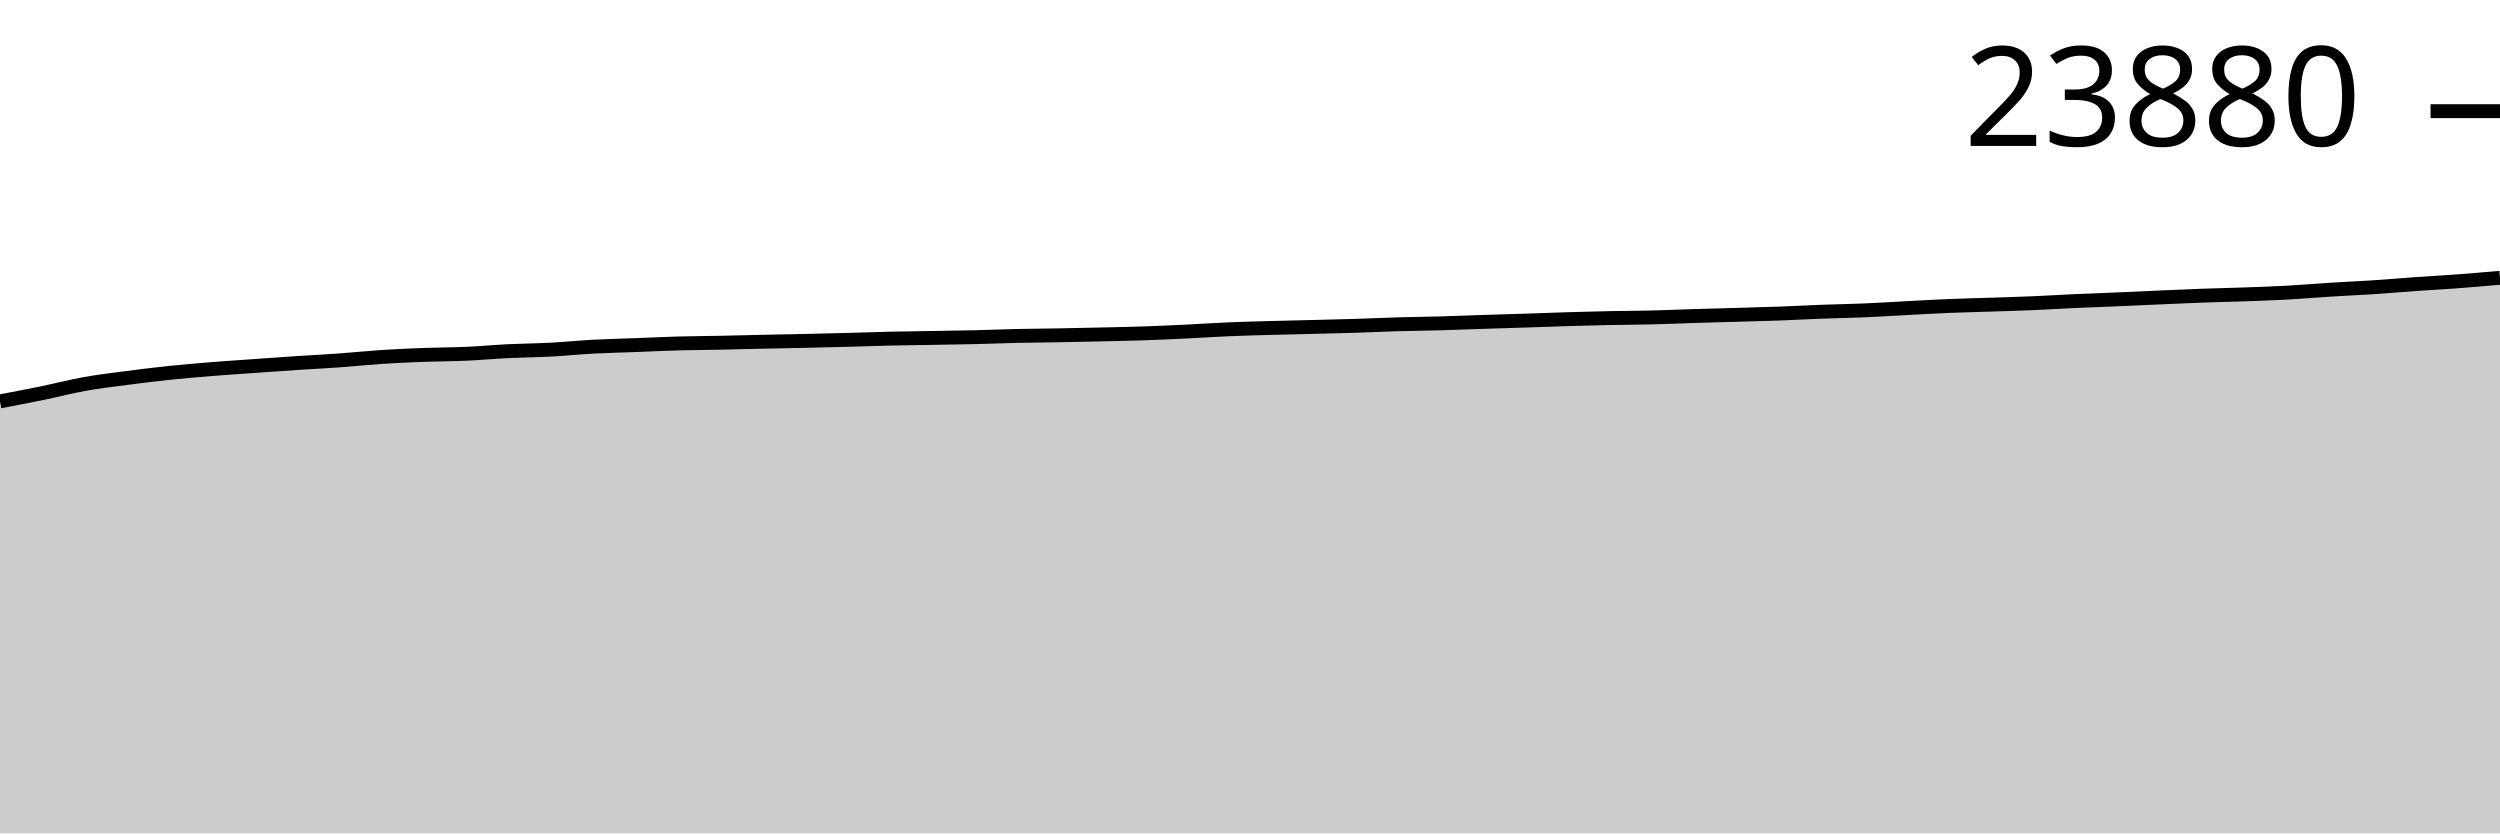
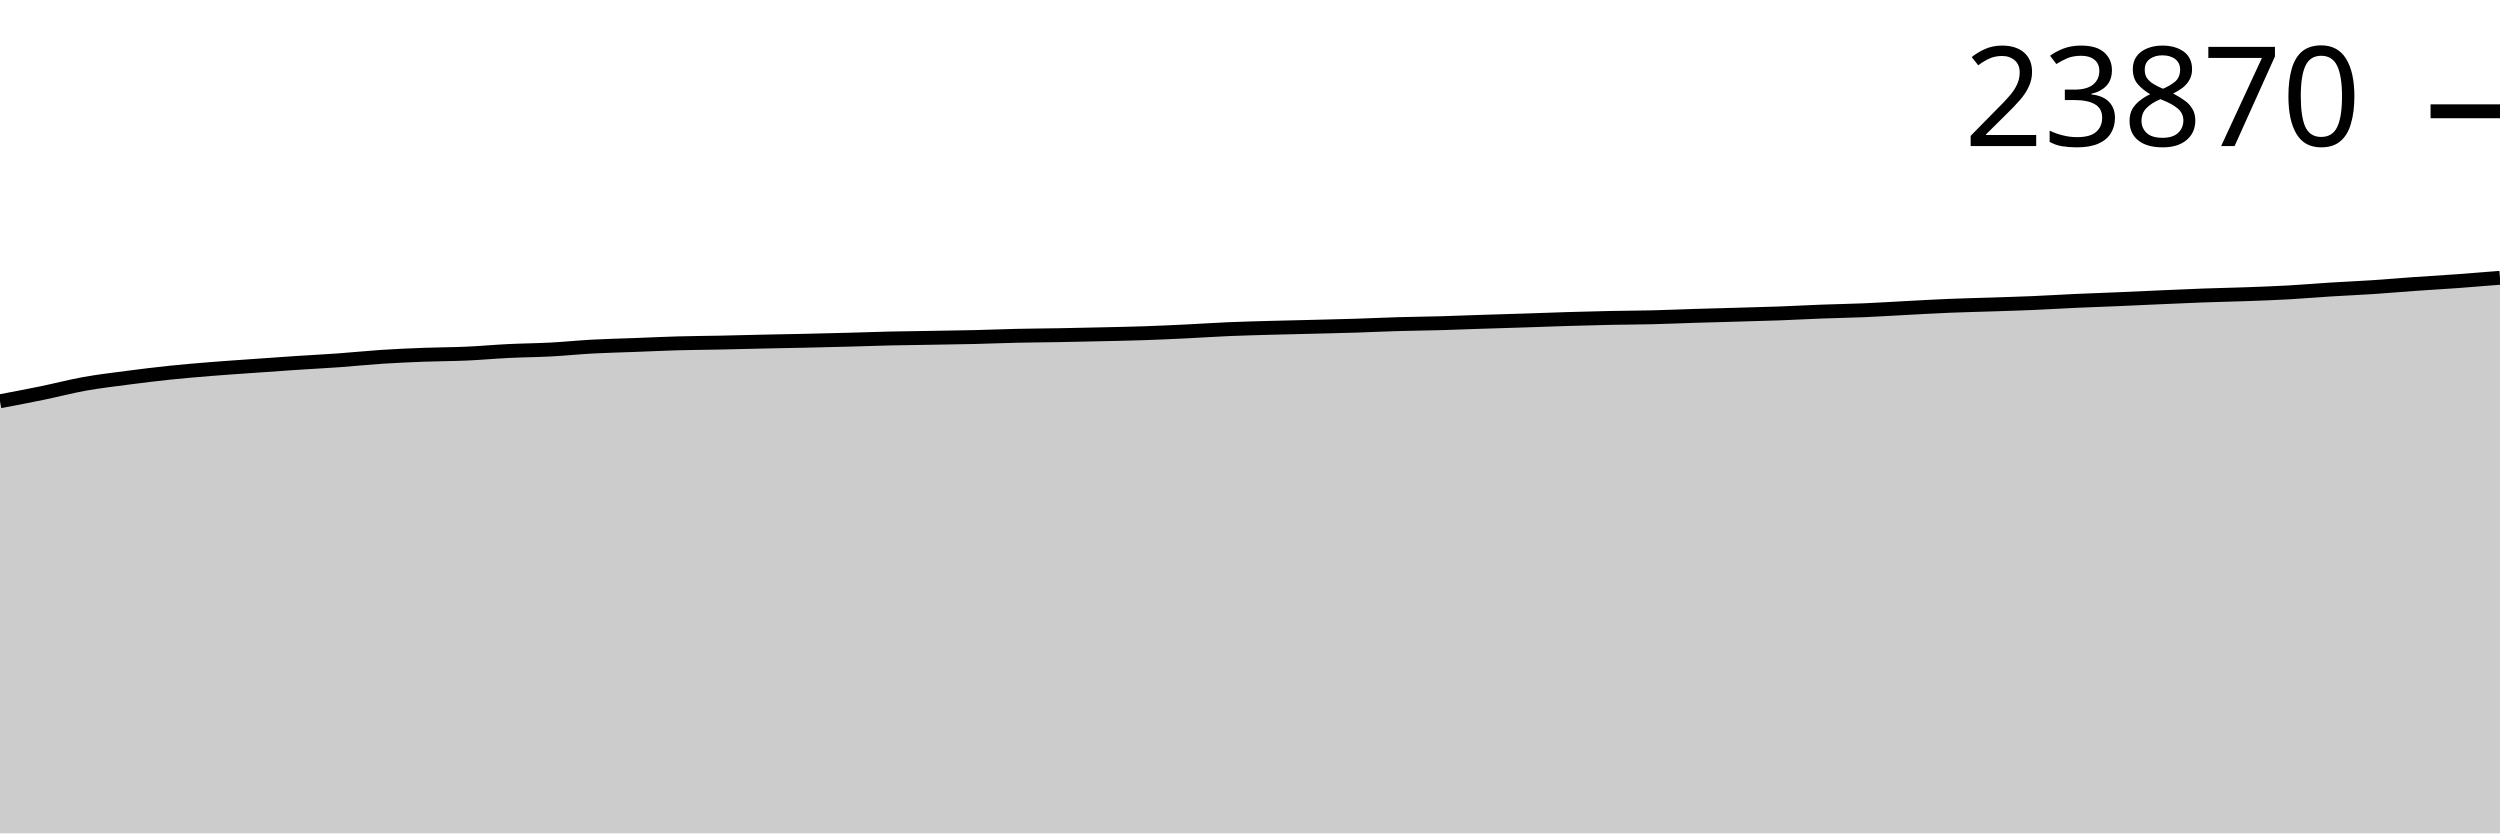
<svg xmlns="http://www.w3.org/2000/svg" viewBox="0 0 180 60">
  <g transform="translate(0,20)">
-     <path class="area" fill="rgba(0, 0, 0, 0.2)" d="M0,8.899C1.017,8.706,2.034,8.513,3.051,8.304C4.068,8.095,5.085,7.827,6.102,7.645C7.119,7.462,8.136,7.345,9.153,7.211C10.169,7.078,11.186,6.952,12.203,6.846C13.22,6.739,14.237,6.655,15.254,6.573C16.271,6.491,17.288,6.426,18.305,6.353C19.322,6.281,20.339,6.207,21.356,6.14C22.373,6.073,23.39,6.024,24.407,5.951C25.424,5.878,26.441,5.769,27.458,5.702C28.475,5.636,29.492,5.591,30.508,5.552C31.525,5.514,32.542,5.517,33.559,5.472C34.576,5.427,35.593,5.332,36.61,5.282C37.627,5.233,38.644,5.227,39.661,5.173C40.678,5.12,41.695,5.014,42.712,4.96C43.729,4.906,44.746,4.885,45.763,4.847C46.78,4.808,47.797,4.757,48.814,4.729C49.831,4.701,50.847,4.698,51.864,4.677C52.881,4.656,53.898,4.627,54.915,4.605C55.932,4.583,56.949,4.567,57.966,4.544C58.983,4.522,60,4.497,61.017,4.47C62.034,4.443,63.051,4.404,64.068,4.381C65.085,4.358,66.102,4.348,67.119,4.331C68.136,4.313,69.153,4.3,70.169,4.276C71.186,4.252,72.203,4.21,73.22,4.187C74.237,4.165,75.254,4.159,76.271,4.141C77.288,4.123,78.305,4.101,79.322,4.078C80.339,4.055,81.356,4.036,82.373,4.002C83.39,3.967,84.407,3.92,85.424,3.871C86.441,3.822,87.458,3.751,88.475,3.708C89.492,3.665,90.508,3.641,91.525,3.612C92.542,3.584,93.559,3.564,94.576,3.538C95.593,3.512,96.61,3.49,97.627,3.458C98.644,3.426,99.661,3.376,100.678,3.347C101.695,3.317,102.712,3.31,103.729,3.281C104.746,3.253,105.763,3.21,106.78,3.177C107.797,3.144,108.814,3.116,109.831,3.083C110.847,3.05,111.864,3.009,112.881,2.979C113.898,2.948,114.915,2.921,115.932,2.9C116.949,2.88,117.966,2.879,118.983,2.854C120,2.83,121.017,2.783,122.034,2.752C123.051,2.721,124.068,2.697,125.085,2.667C126.102,2.638,127.119,2.613,128.136,2.576C129.153,2.538,130.169,2.481,131.186,2.443C132.203,2.405,133.22,2.39,134.237,2.347C135.254,2.304,136.271,2.237,137.288,2.184C138.305,2.131,139.322,2.071,140.339,2.029C141.356,1.988,142.373,1.967,143.39,1.933C144.407,1.9,145.424,1.87,146.441,1.827C147.458,1.783,148.475,1.718,149.492,1.672C150.508,1.626,151.525,1.593,152.542,1.55C153.559,1.507,154.576,1.457,155.593,1.413C156.61,1.369,157.627,1.321,158.644,1.285C159.661,1.248,160.678,1.23,161.695,1.193C162.712,1.157,163.729,1.121,164.746,1.065C165.763,1.008,166.78,0.919,167.797,0.856C168.814,0.792,169.831,0.75,170.847,0.684C171.864,0.617,172.881,0.527,173.898,0.455C174.915,0.384,175.932,0.331,176.949,0.255C177.966,0.179,178.983,0.089,180,0L180,40C178.983,40,177.966,40,176.949,40C175.932,40,174.915,40,173.898,40C172.881,40,171.864,40,170.847,40C169.831,40,168.814,40,167.797,40C166.78,40,165.763,40,164.746,40C163.729,40,162.712,40,161.695,40C160.678,40,159.661,40,158.644,40C157.627,40,156.61,40,155.593,40C154.576,40,153.559,40,152.542,40C151.525,40,150.508,40,149.492,40C148.475,40,147.458,40,146.441,40C145.424,40,144.407,40,143.39,40C142.373,40,141.356,40,140.339,40C139.322,40,138.305,40,137.288,40C136.271,40,135.254,40,134.237,40C133.22,40,132.203,40,131.186,40C130.169,40,129.153,40,128.136,40C127.119,40,126.102,40,125.085,40C124.068,40,123.051,40,122.034,40C121.017,40,120,40,118.983,40C117.966,40,116.949,40,115.932,40C114.915,40,113.898,40,112.881,40C111.864,40,110.847,40,109.831,40C108.814,40,107.797,40,106.78,40C105.763,40,104.746,40,103.729,40C102.712,40,101.695,40,100.678,40C99.661,40,98.644,40,97.627,40C96.61,40,95.593,40,94.576,40C93.559,40,92.542,40,91.525,40C90.508,40,89.492,40,88.475,40C87.458,40,86.441,40,85.424,40C84.407,40,83.39,40,82.373,40C81.356,40,80.339,40,79.322,40C78.305,40,77.288,40,76.271,40C75.254,40,74.237,40,73.22,40C72.203,40,71.186,40,70.169,40C69.153,40,68.136,40,67.119,40C66.102,40,65.085,40,64.068,40C63.051,40,62.034,40,61.017,40C60,40,58.983,40,57.966,40C56.949,40,55.932,40,54.915,40C53.898,40,52.881,40,51.864,40C50.847,40,49.831,40,48.814,40C47.797,40,46.78,40,45.763,40C44.746,40,43.729,40,42.712,40C41.695,40,40.678,40,39.661,40C38.644,40,37.627,40,36.61,40C35.593,40,34.576,40,33.559,40C32.542,40,31.525,40,30.508,40C29.492,40,28.475,40,27.458,40C26.441,40,25.424,40,24.407,40C23.39,40,22.373,40,21.356,40C20.339,40,19.322,40,18.305,40C17.288,40,16.271,40,15.254,40C14.237,40,13.22,40,12.203,40C11.186,40,10.169,40,9.153,40C8.136,40,7.119,40,6.102,40C5.085,40,4.068,40,3.051,40C2.034,40,1.017,40,0,40Z" />
-     <path class="line" stroke="black" fill="none" d="M0,8.899C1.017,8.706,2.034,8.513,3.051,8.304C4.068,8.095,5.085,7.827,6.102,7.645C7.119,7.462,8.136,7.345,9.153,7.211C10.169,7.078,11.186,6.952,12.203,6.846C13.22,6.739,14.237,6.655,15.254,6.573C16.271,6.491,17.288,6.426,18.305,6.353C19.322,6.281,20.339,6.207,21.356,6.14C22.373,6.073,23.39,6.024,24.407,5.951C25.424,5.878,26.441,5.769,27.458,5.702C28.475,5.636,29.492,5.591,30.508,5.552C31.525,5.514,32.542,5.517,33.559,5.472C34.576,5.427,35.593,5.332,36.61,5.282C37.627,5.233,38.644,5.227,39.661,5.173C40.678,5.12,41.695,5.014,42.712,4.96C43.729,4.906,44.746,4.885,45.763,4.847C46.78,4.808,47.797,4.757,48.814,4.729C49.831,4.701,50.847,4.698,51.864,4.677C52.881,4.656,53.898,4.627,54.915,4.605C55.932,4.583,56.949,4.567,57.966,4.544C58.983,4.522,60,4.497,61.017,4.47C62.034,4.443,63.051,4.404,64.068,4.381C65.085,4.358,66.102,4.348,67.119,4.331C68.136,4.313,69.153,4.3,70.169,4.276C71.186,4.252,72.203,4.21,73.22,4.187C74.237,4.165,75.254,4.159,76.271,4.141C77.288,4.123,78.305,4.101,79.322,4.078C80.339,4.055,81.356,4.036,82.373,4.002C83.39,3.967,84.407,3.92,85.424,3.871C86.441,3.822,87.458,3.751,88.475,3.708C89.492,3.665,90.508,3.641,91.525,3.612C92.542,3.584,93.559,3.564,94.576,3.538C95.593,3.512,96.61,3.49,97.627,3.458C98.644,3.426,99.661,3.376,100.678,3.347C101.695,3.317,102.712,3.31,103.729,3.281C104.746,3.253,105.763,3.21,106.78,3.177C107.797,3.144,108.814,3.116,109.831,3.083C110.847,3.05,111.864,3.009,112.881,2.979C113.898,2.948,114.915,2.921,115.932,2.9C116.949,2.88,117.966,2.879,118.983,2.854C120,2.83,121.017,2.783,122.034,2.752C123.051,2.721,124.068,2.697,125.085,2.667C126.102,2.638,127.119,2.613,128.136,2.576C129.153,2.538,130.169,2.481,131.186,2.443C132.203,2.405,133.22,2.39,134.237,2.347C135.254,2.304,136.271,2.237,137.288,2.184C138.305,2.131,139.322,2.071,140.339,2.029C141.356,1.988,142.373,1.967,143.39,1.933C144.407,1.9,145.424,1.87,146.441,1.827C147.458,1.783,148.475,1.718,149.492,1.672C150.508,1.626,151.525,1.593,152.542,1.55C153.559,1.507,154.576,1.457,155.593,1.413C156.61,1.369,157.627,1.321,158.644,1.285C159.661,1.248,160.678,1.23,161.695,1.193C162.712,1.157,163.729,1.121,164.746,1.065C165.763,1.008,166.78,0.919,167.797,0.856C168.814,0.792,169.831,0.75,170.847,0.684C171.864,0.617,172.881,0.527,173.898,0.455C174.915,0.384,175.932,0.331,176.949,0.255C177.966,0.179,178.983,0.089,180,0" />
-     <path class="axis-ceiling" stroke-width="1" stroke="black" fill="none" d="M175,-11.995L180,-11.995" />
-     <text class="axis-ceiling-label" font-family="sans-serif" text-anchor="end" font-size="10px" x="170" y="-9.495">23880</text>
+     <path class="area" fill="rgba(0, 0, 0, 0.2)" d="M0,8.89C1.017,8.698,2.034,8.505,3.051,8.296C4.068,8.087,5.085,7.818,6.102,7.636C7.119,7.454,8.136,7.336,9.153,7.202C10.169,7.069,11.186,6.943,12.203,6.837C13.22,6.73,14.237,6.646,15.254,6.564C16.271,6.482,17.288,6.417,18.305,6.344C19.322,6.272,20.339,6.198,21.356,6.131C22.373,6.064,23.39,6.014,24.407,5.941C25.424,5.868,26.441,5.76,27.458,5.693C28.475,5.627,29.492,5.581,30.508,5.543C31.525,5.504,32.542,5.507,33.559,5.462C34.576,5.417,35.593,5.323,36.61,5.273C37.627,5.223,38.644,5.218,39.661,5.164C40.678,5.11,41.695,5.005,42.712,4.95C43.729,4.896,44.746,4.876,45.763,4.837C46.78,4.799,47.797,4.748,48.814,4.72C49.831,4.691,50.847,4.688,51.864,4.667C52.881,4.647,53.898,4.618,54.915,4.595C55.932,4.573,56.949,4.557,57.966,4.534C58.983,4.512,60,4.488,61.017,4.46C62.034,4.433,63.051,4.394,64.068,4.371C65.085,4.348,66.102,4.338,67.119,4.321C68.136,4.304,69.153,4.291,70.169,4.267C71.186,4.243,72.203,4.2,73.22,4.177C74.237,4.155,75.254,4.15,76.271,4.132C77.288,4.113,78.305,4.092,79.322,4.068C80.339,4.045,81.356,4.027,82.373,3.992C83.39,3.958,84.407,3.91,85.424,3.861C86.441,3.812,87.458,3.741,88.475,3.698C89.492,3.655,90.508,3.631,91.525,3.602C92.542,3.574,93.559,3.554,94.576,3.528C95.593,3.502,96.61,3.48,97.627,3.448C98.644,3.416,99.661,3.366,100.678,3.337C101.695,3.307,102.712,3.3,103.729,3.271C104.746,3.243,105.763,3.2,106.78,3.167C107.797,3.134,108.814,3.106,109.831,3.073C110.847,3.04,111.864,2.999,112.881,2.969C113.898,2.938,114.915,2.911,115.932,2.89C116.949,2.869,117.966,2.869,118.983,2.844C120,2.82,121.017,2.773,122.034,2.742C123.051,2.711,124.068,2.686,125.085,2.657C126.102,2.628,127.119,2.603,128.136,2.566C129.153,2.528,130.169,2.471,131.186,2.433C132.203,2.395,133.22,2.38,134.237,2.337C135.254,2.294,136.271,2.227,137.288,2.174C138.305,2.121,139.322,2.061,140.339,2.019C141.356,1.977,142.373,1.957,143.39,1.923C144.407,1.889,145.424,1.86,146.441,1.816C147.458,1.773,148.475,1.708,149.492,1.662C150.508,1.616,151.525,1.583,152.542,1.54C153.559,1.497,154.576,1.447,155.593,1.403C156.61,1.358,157.627,1.311,158.644,1.274C159.661,1.237,160.678,1.219,161.695,1.183C162.712,1.146,163.729,1.11,164.746,1.054C165.763,0.998,166.78,0.909,167.797,0.845C168.814,0.782,169.831,0.74,170.847,0.673C171.864,0.606,172.881,0.516,173.898,0.444C174.915,0.372,175.932,0.316,176.949,0.242C177.966,0.168,178.983,0.084,180,0L180,40C178.983,40,177.966,40,176.949,40C175.932,40,174.915,40,173.898,40C172.881,40,171.864,40,170.847,40C169.831,40,168.814,40,167.797,40C166.78,40,165.763,40,164.746,40C163.729,40,162.712,40,161.695,40C160.678,40,159.661,40,158.644,40C157.627,40,156.61,40,155.593,40C154.576,40,153.559,40,152.542,40C151.525,40,150.508,40,149.492,40C148.475,40,147.458,40,146.441,40C145.424,40,144.407,40,143.39,40C142.373,40,141.356,40,140.339,40C139.322,40,138.305,40,137.288,40C136.271,40,135.254,40,134.237,40C133.22,40,132.203,40,131.186,40C130.169,40,129.153,40,128.136,40C127.119,40,126.102,40,125.085,40C124.068,40,123.051,40,122.034,40C121.017,40,120,40,118.983,40C117.966,40,116.949,40,115.932,40C114.915,40,113.898,40,112.881,40C111.864,40,110.847,40,109.831,40C108.814,40,107.797,40,106.78,40C105.763,40,104.746,40,103.729,40C102.712,40,101.695,40,100.678,40C99.661,40,98.644,40,97.627,40C96.61,40,95.593,40,94.576,40C93.559,40,92.542,40,91.525,40C90.508,40,89.492,40,88.475,40C87.458,40,86.441,40,85.424,40C84.407,40,83.39,40,82.373,40C81.356,40,80.339,40,79.322,40C78.305,40,77.288,40,76.271,40C75.254,40,74.237,40,73.22,40C72.203,40,71.186,40,70.169,40C69.153,40,68.136,40,67.119,40C66.102,40,65.085,40,64.068,40C63.051,40,62.034,40,61.017,40C60,40,58.983,40,57.966,40C56.949,40,55.932,40,54.915,40C53.898,40,52.881,40,51.864,40C50.847,40,49.831,40,48.814,40C47.797,40,46.78,40,45.763,40C44.746,40,43.729,40,42.712,40C41.695,40,40.678,40,39.661,40C38.644,40,37.627,40,36.61,40C35.593,40,34.576,40,33.559,40C32.542,40,31.525,40,30.508,40C29.492,40,28.475,40,27.458,40C26.441,40,25.424,40,24.407,40C23.39,40,22.373,40,21.356,40C20.339,40,19.322,40,18.305,40C17.288,40,16.271,40,15.254,40C14.237,40,13.22,40,12.203,40C11.186,40,10.169,40,9.153,40C8.136,40,7.119,40,6.102,40C5.085,40,4.068,40,3.051,40C2.034,40,1.017,40,0,40Z" />
+     <path class="line" stroke="black" fill="none" d="M0,8.89C1.017,8.698,2.034,8.505,3.051,8.296C4.068,8.087,5.085,7.818,6.102,7.636C7.119,7.454,8.136,7.336,9.153,7.202C10.169,7.069,11.186,6.943,12.203,6.837C13.22,6.73,14.237,6.646,15.254,6.564C16.271,6.482,17.288,6.417,18.305,6.344C19.322,6.272,20.339,6.198,21.356,6.131C22.373,6.064,23.39,6.014,24.407,5.941C25.424,5.868,26.441,5.76,27.458,5.693C28.475,5.627,29.492,5.581,30.508,5.543C31.525,5.504,32.542,5.507,33.559,5.462C34.576,5.417,35.593,5.323,36.61,5.273C37.627,5.223,38.644,5.218,39.661,5.164C40.678,5.11,41.695,5.005,42.712,4.95C43.729,4.896,44.746,4.876,45.763,4.837C46.78,4.799,47.797,4.748,48.814,4.72C49.831,4.691,50.847,4.688,51.864,4.667C52.881,4.647,53.898,4.618,54.915,4.595C55.932,4.573,56.949,4.557,57.966,4.534C58.983,4.512,60,4.488,61.017,4.46C62.034,4.433,63.051,4.394,64.068,4.371C65.085,4.348,66.102,4.338,67.119,4.321C68.136,4.304,69.153,4.291,70.169,4.267C71.186,4.243,72.203,4.2,73.22,4.177C74.237,4.155,75.254,4.15,76.271,4.132C77.288,4.113,78.305,4.092,79.322,4.068C80.339,4.045,81.356,4.027,82.373,3.992C83.39,3.958,84.407,3.91,85.424,3.861C86.441,3.812,87.458,3.741,88.475,3.698C89.492,3.655,90.508,3.631,91.525,3.602C92.542,3.574,93.559,3.554,94.576,3.528C95.593,3.502,96.61,3.48,97.627,3.448C98.644,3.416,99.661,3.366,100.678,3.337C101.695,3.307,102.712,3.3,103.729,3.271C104.746,3.243,105.763,3.2,106.78,3.167C107.797,3.134,108.814,3.106,109.831,3.073C110.847,3.04,111.864,2.999,112.881,2.969C113.898,2.938,114.915,2.911,115.932,2.89C116.949,2.869,117.966,2.869,118.983,2.844C120,2.82,121.017,2.773,122.034,2.742C123.051,2.711,124.068,2.686,125.085,2.657C126.102,2.628,127.119,2.603,128.136,2.566C129.153,2.528,130.169,2.471,131.186,2.433C132.203,2.395,133.22,2.38,134.237,2.337C135.254,2.294,136.271,2.227,137.288,2.174C138.305,2.121,139.322,2.061,140.339,2.019C141.356,1.977,142.373,1.957,143.39,1.923C144.407,1.889,145.424,1.86,146.441,1.816C147.458,1.773,148.475,1.708,149.492,1.662C150.508,1.616,151.525,1.583,152.542,1.54C153.559,1.497,154.576,1.447,155.593,1.403C156.61,1.358,157.627,1.311,158.644,1.274C159.661,1.237,160.678,1.219,161.695,1.183C162.712,1.146,163.729,1.11,164.746,1.054C165.763,0.998,166.78,0.909,167.797,0.845C168.814,0.782,169.831,0.74,170.847,0.673C171.864,0.606,172.881,0.516,173.898,0.444C174.915,0.372,175.932,0.316,176.949,0.242C177.966,0.168,178.983,0.084,180,0" />
+     <path class="axis-ceiling" stroke-width="1" stroke="black" fill="none" d="M175,-11.987L180,-11.987" />
+     <text class="axis-ceiling-label" font-family="sans-serif" text-anchor="end" font-size="10px" x="170" y="-9.487">23870</text>
  </g>
</svg>
